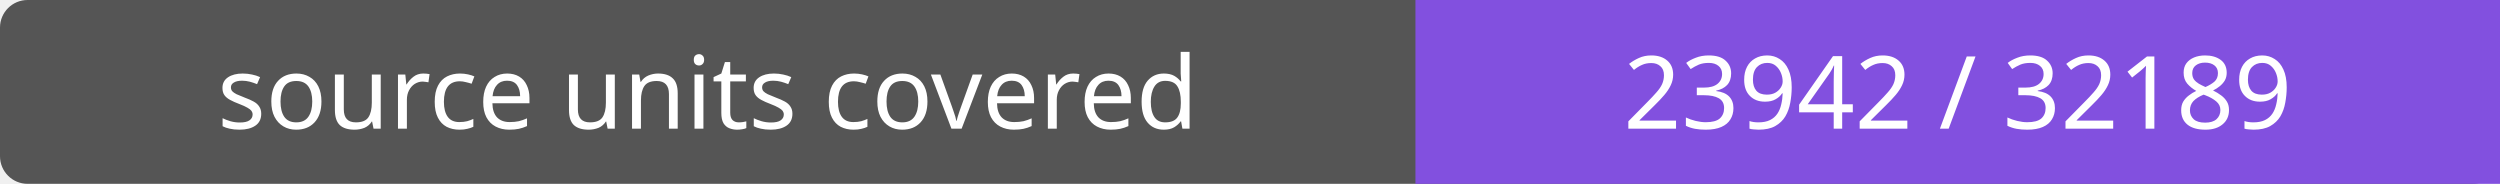
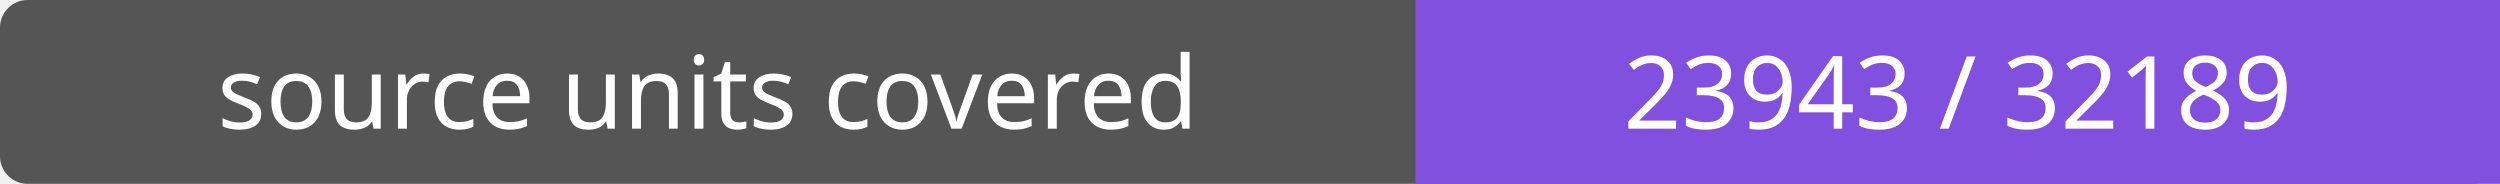
- <svg xmlns="http://www.w3.org/2000/svg" width="272" height="20" role="img" aria-label="source units covered: 23942 / 32189">
+ <svg xmlns="http://www.w3.org/2000/svg" width="272" height="20" role="img" aria-label="source units covered: 23943 / 32189">
  <rect width="272" height="20" rx="3" fill="#555" />
  <path fill="#8250df" d="M154 0h118v20H154z" />
  <g fill="#fff" text-anchor="middle" font-family="Verdana,sans-serif" font-size="11">
    <text x="77.0" y="14">source units covered</text>
-     <text x="213.0" y="14">23942 / 32189</text>
+     <text x="213.0" y="14">23943 / 32189</text>
  </g>
</svg>
